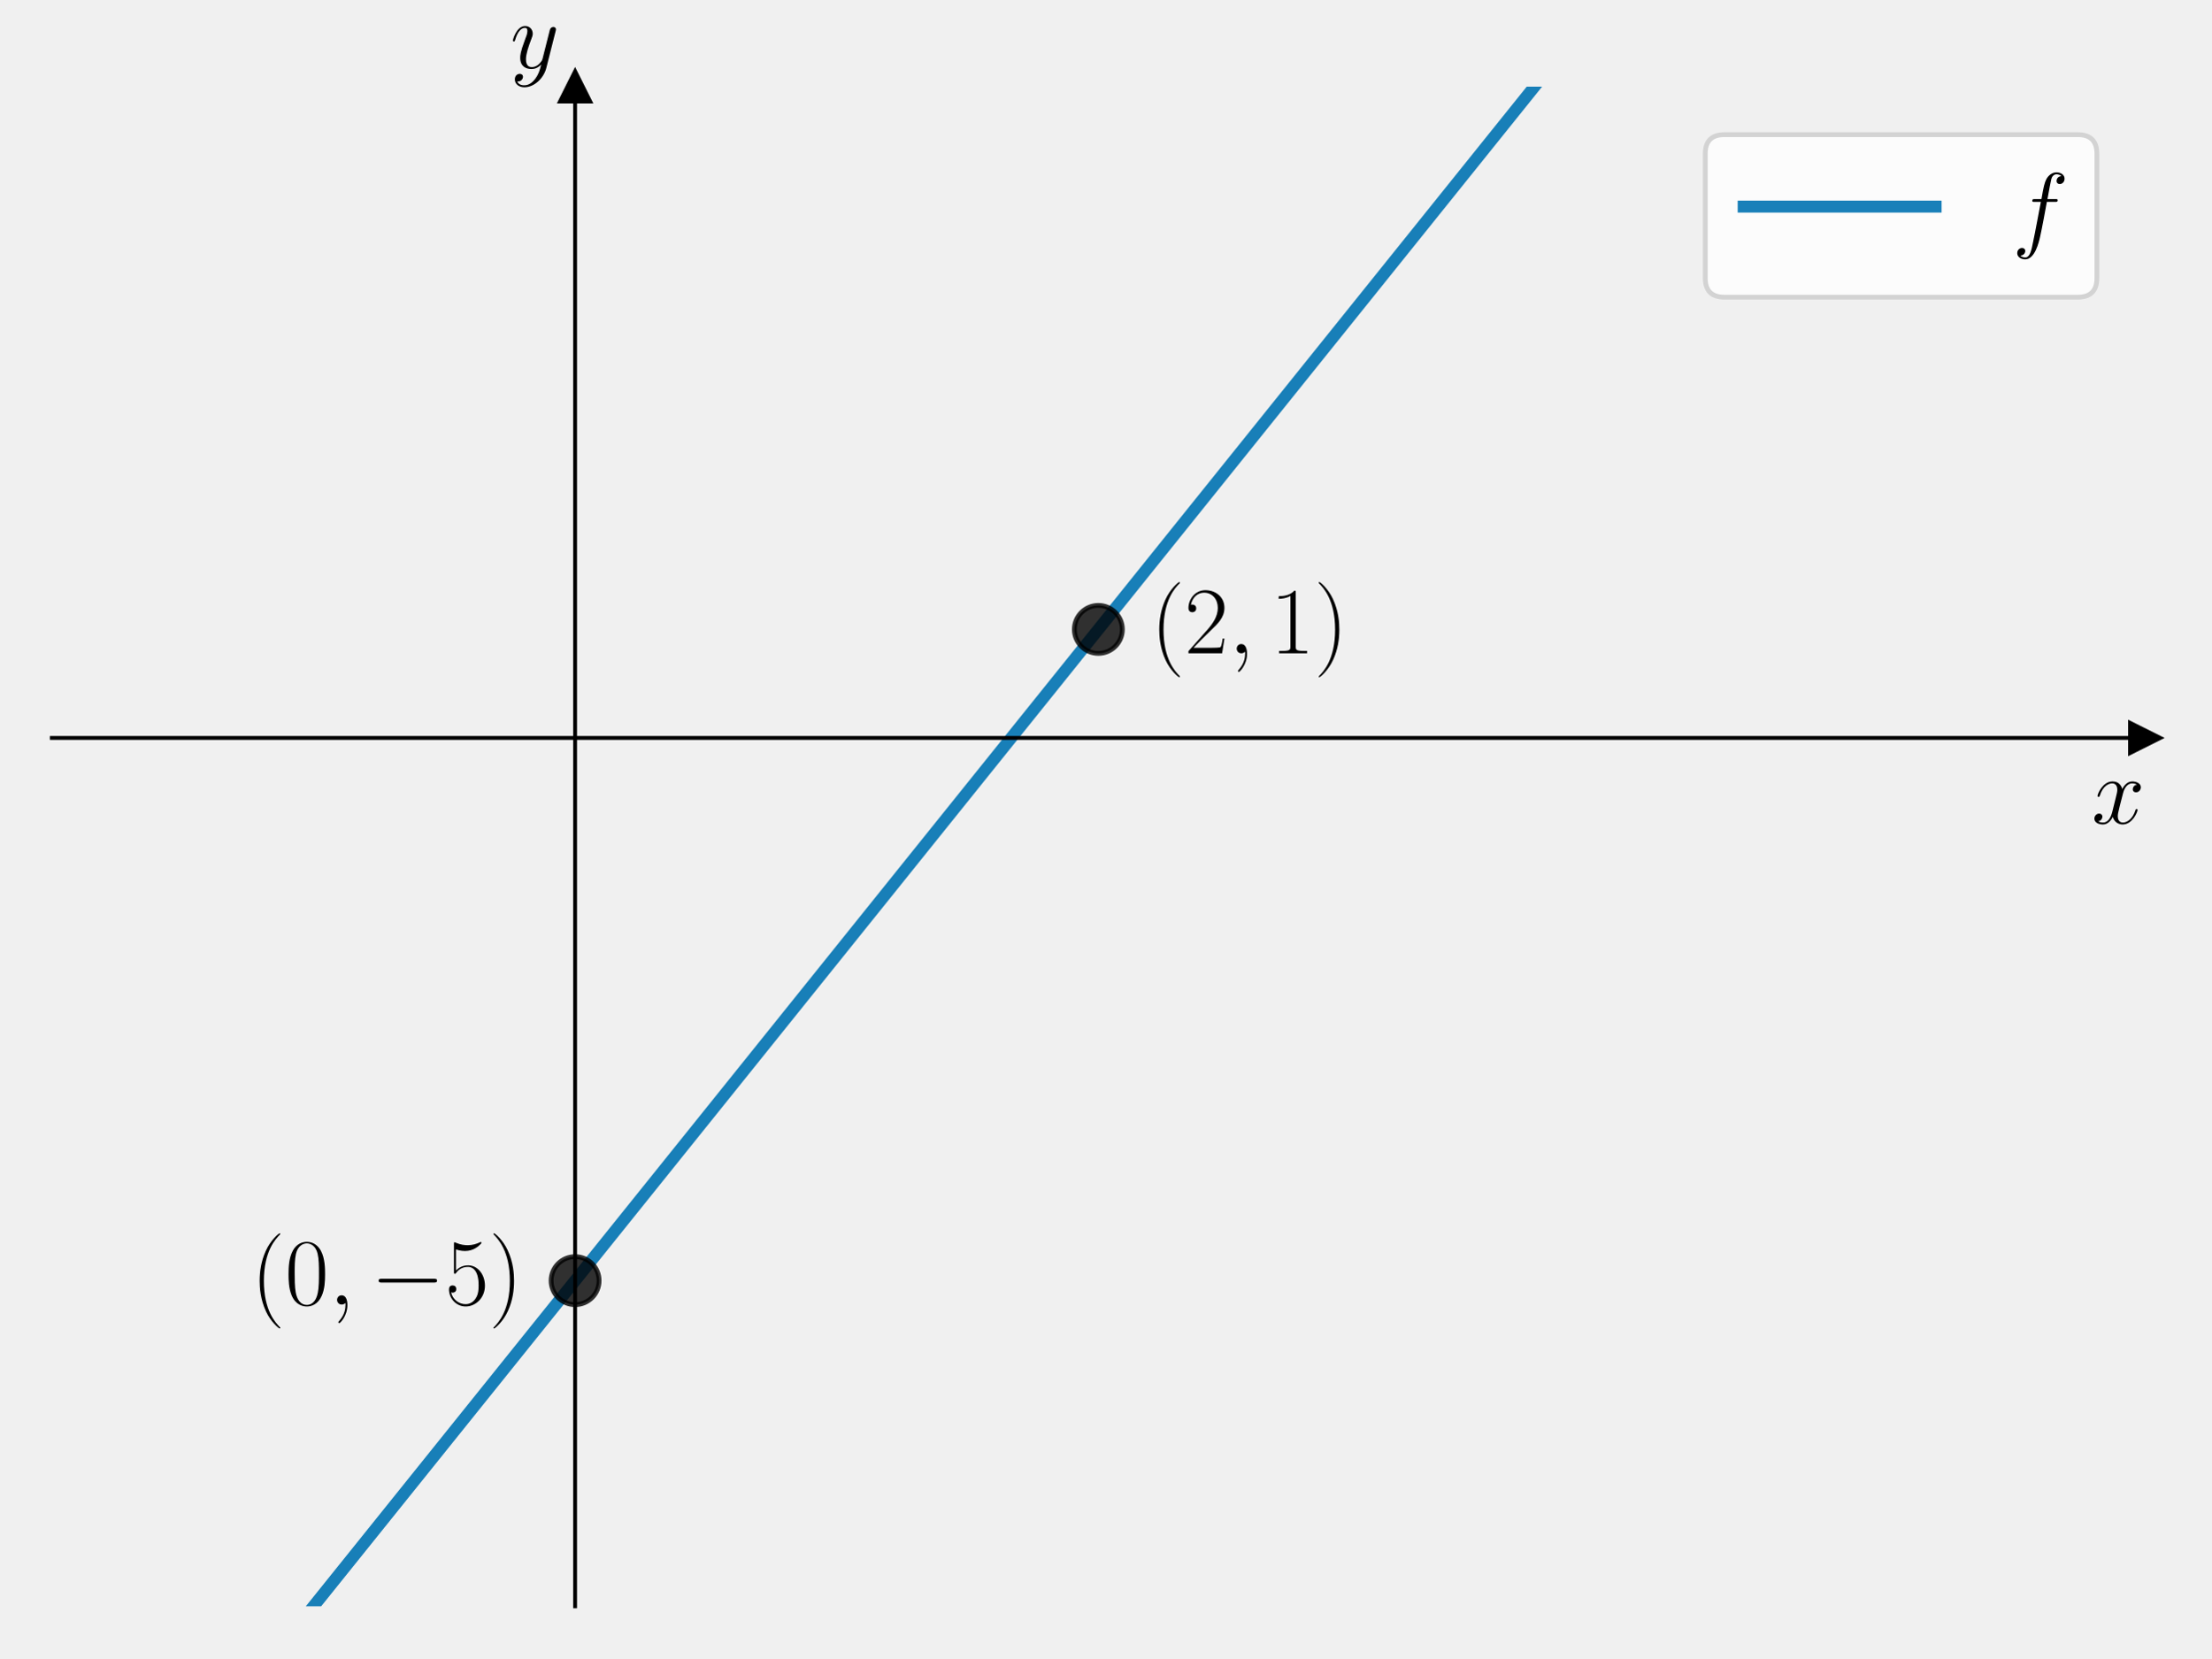
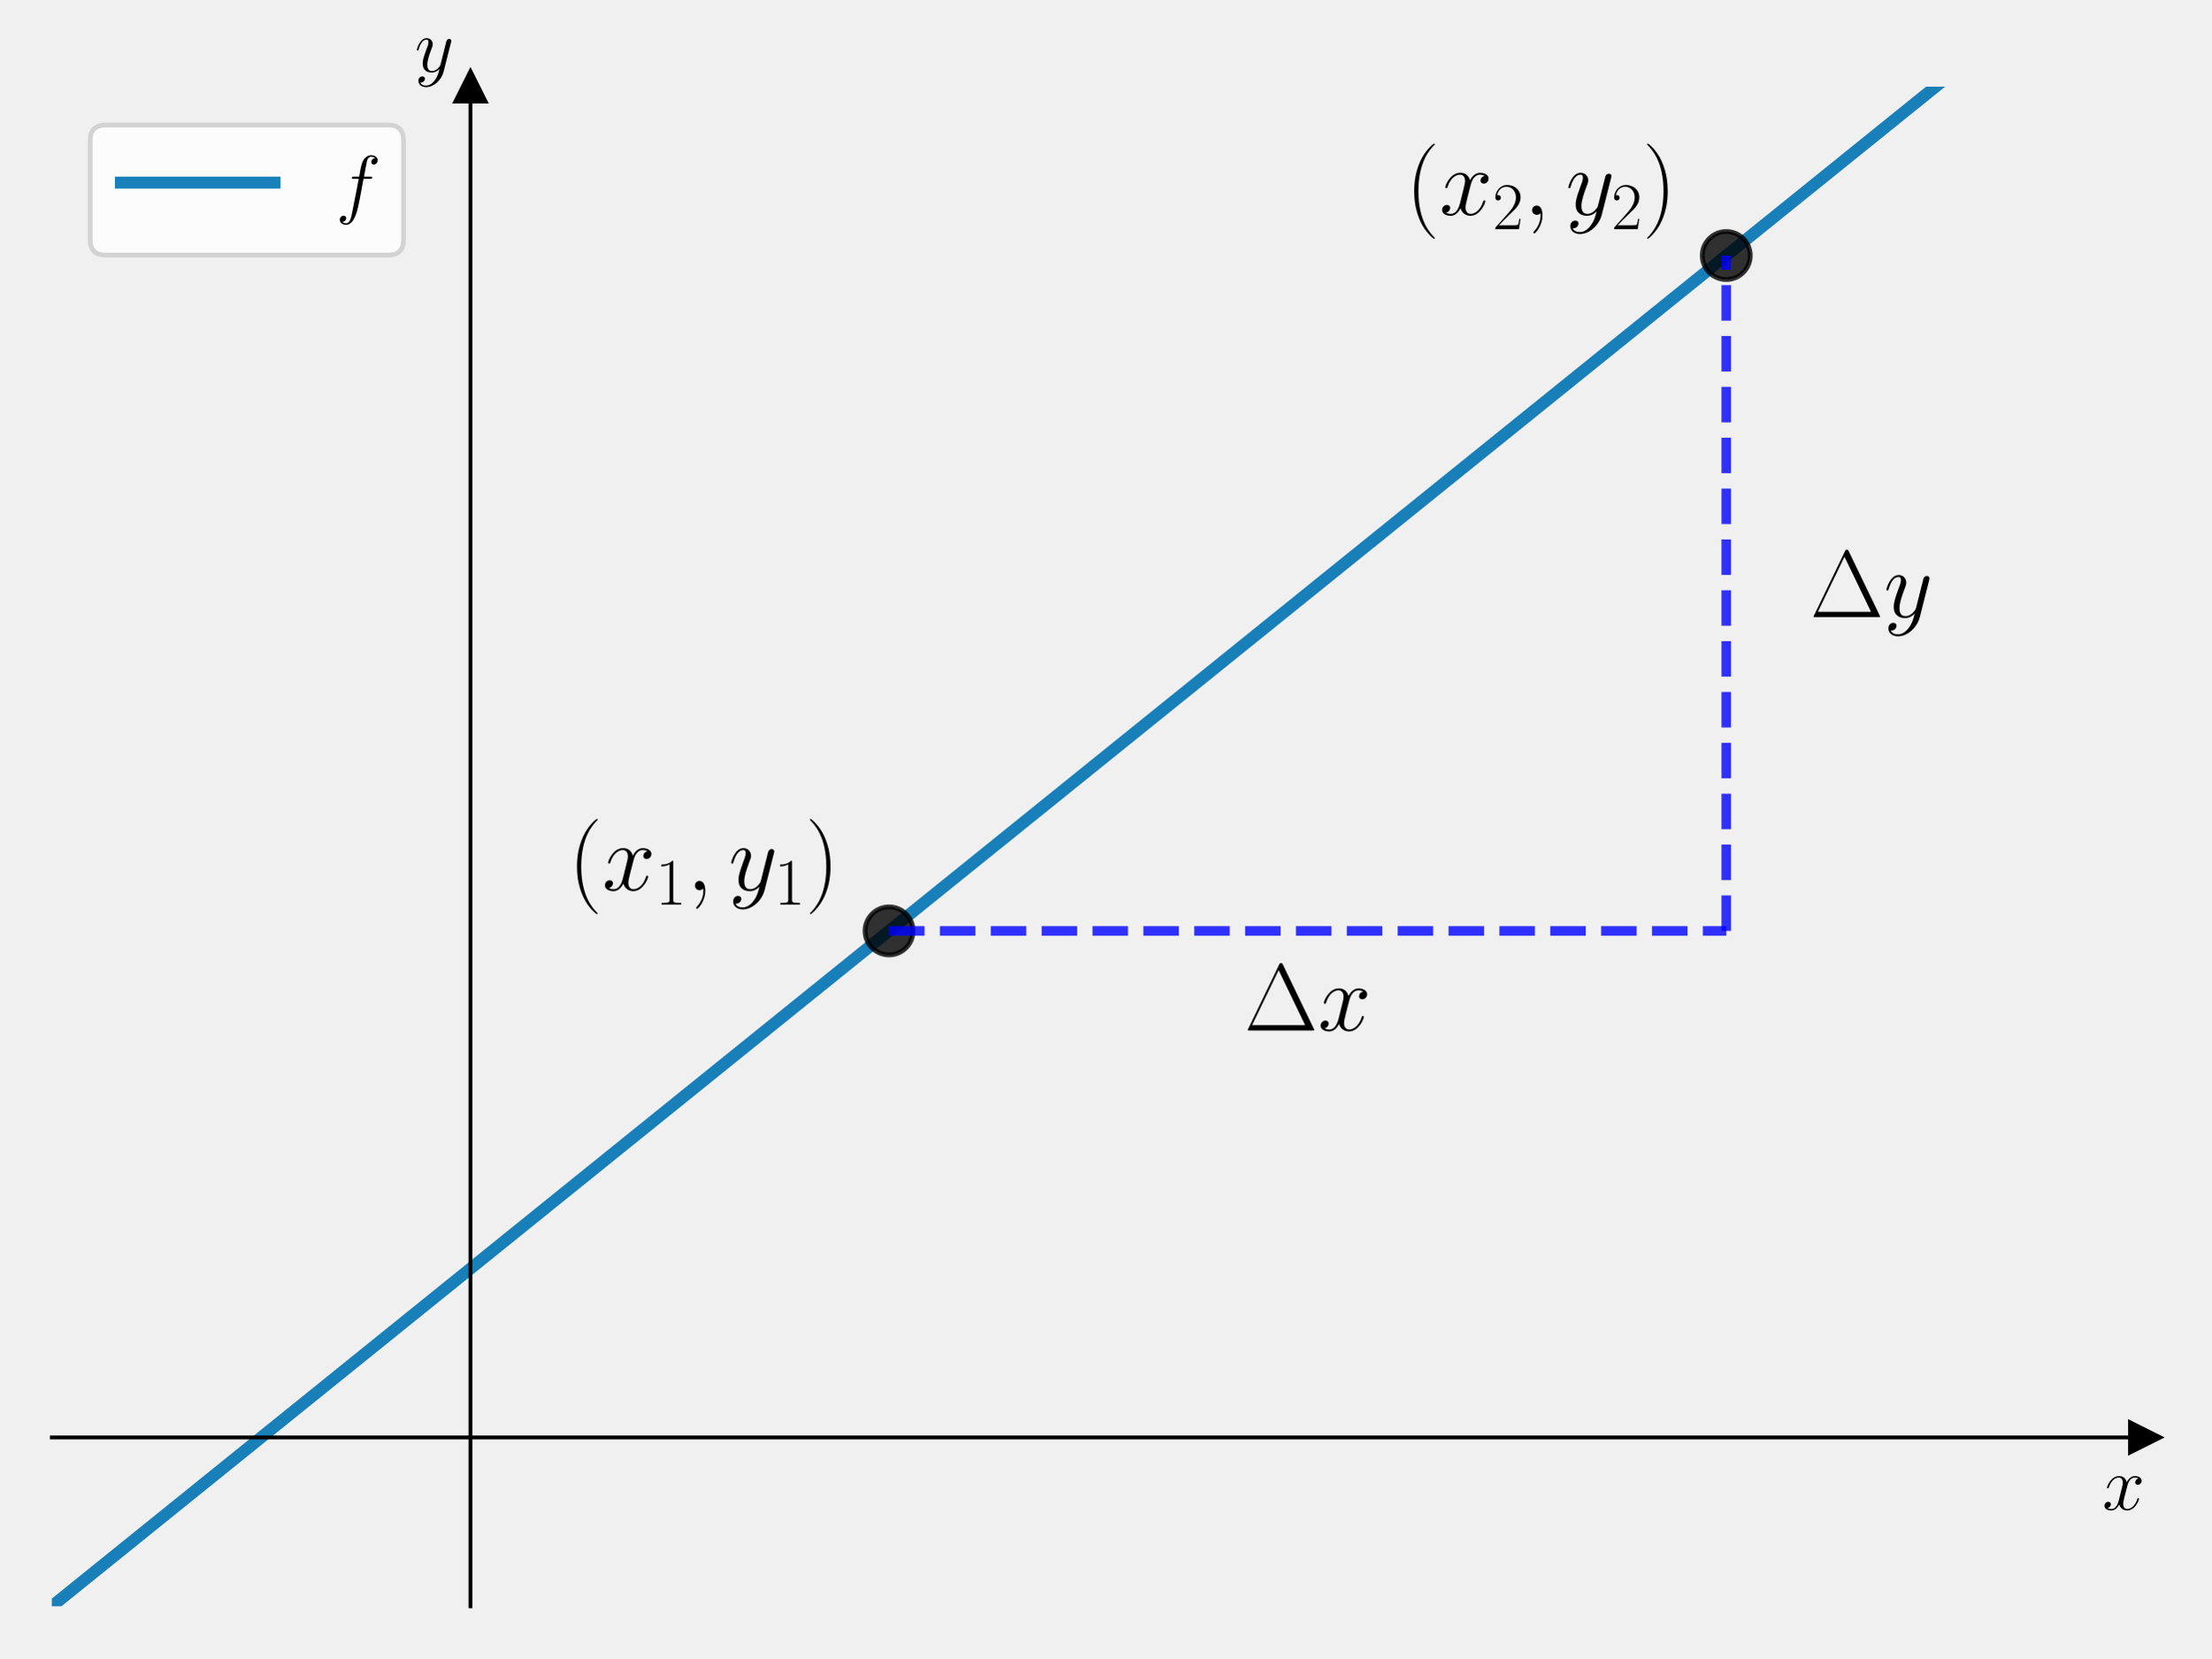
<svg xmlns="http://www.w3.org/2000/svg" xmlns:xlink="http://www.w3.org/1999/xlink" width="460.8pt" height="345.6pt" viewBox="0 0 460.8 345.6" version="1.1">
  <defs>
    <style type="text/css">*{stroke-linejoin: round; stroke-linecap: butt}</style>
  </defs>
  <g id="figure_1">
    <g id="patch_1">
      <path d="M 0 345.6  L 460.8 345.6  L 460.8 0  L 0 0  L 0 345.6  z " style="fill: none" />
    </g>
    <g id="axes_1">
      <g id="patch_2">
        <path d="M 10.8 334.8  L 447 334.8  L 447 18.065  L 10.8 18.065  L 10.8 334.8  z " style="fill: none" />
      </g>
      <g id="matplotlib.axis_1">
        <g id="text_1">
-           <g transform="translate(435.9132 171.6453) scale(0.2 -0.2)">
+           <g transform="translate(438.1306 314.6768) scale(0.16 -0.16)">
            <defs>
              <path id="CMMI12-78" d="M 3034 2606  C 2829 2567 2752 2414 2752 2293  C 2752 2139 2874 2088 2963 2088  C 3155 2088 3290 2254 3290 2427  C 3290 2695 2982 2816 2714 2816  C 2323 2816 2106 2433 2048 2312  C 1901 2816 1504 2816 1389 2816  C 736 2816 390 1980 390 1839  C 390 1814 416 1782 461 1782  C 512 1782 525 1820 538 1846  C 755 2555 1184 2689 1370 2689  C 1658 2689 1715 2420 1715 2267  C 1715 2127 1677 1980 1600 1673  L 1382 798  C 1286 415 1101 64 762 64  C 730 64 570 64 435 147  C 666 192 717 383 717 460  C 717 588 621 664 499 664  C 346 664 179 530 179 326  C 179 57 480 -64 755 -64  C 1062 -64 1280 179 1414 441  C 1517 64 1837 -64 2074 -64  C 2726 -64 3072 773 3072 913  C 3072 945 3046 971 3008 971  C 2950 971 2944 939 2925 888  C 2752 326 2381 64 2093 64  C 1869 64 1747 230 1747 492  C 1747 632 1773 734 1875 1156  L 2099 2024  C 2195 2408 2413 2689 2707 2689  C 2720 2689 2899 2689 3034 2606  z " transform="scale(0.015625)" />
            </defs>
            <use xlink:href="#CMMI12-78" transform="scale(0.996264)" />
          </g>
        </g>
      </g>
      <g id="matplotlib.axis_2">
        <g id="text_2">
-           <g transform="translate(106.3372 14.1889) scale(0.2 -0.2)">
+           <g transform="translate(86.42973 14.96506) scale(0.16 -0.16)">
            <defs>
              <path id="CMMI12-79" d="M 1683 -700  C 1510 -939 1261 -1152 947 -1152  C 870 -1152 563 -1152 467 -889  C 486 -895 518 -895 531 -895  C 723 -895 851 -729 851 -582  C 851 -435 730 -384 634 -384  C 531 -384 307 -458 307 -759  C 307 -1071 582 -1286 947 -1286  C 1587 -1286 2234 -700 2413 6  L 3040 2485  C 3046 2517 3059 2556 3059 2594  C 3059 2689 2982 2753 2886 2753  C 2829 2753 2694 2727 2643 2535  L 2170 658  C 2138 543 2138 530 2086 460  C 1958 281 1747 64 1440 64  C 1082 64 1050 415 1050 588  C 1050 952 1222 1443 1395 1903  C 1466 2088 1504 2178 1504 2305  C 1504 2574 1312 2816 998 2816  C 410 2816 173 1890 173 1839  C 173 1814 198 1782 243 1782  C 301 1782 307 1807 333 1897  C 486 2433 730 2689 979 2689  C 1037 2689 1146 2689 1146 2478  C 1146 2312 1075 2127 979 1884  C 666 1047 666 837 666 683  C 666 77 1101 -64 1421 -64  C 1606 -64 1837 -6 2061 230  L 2067 224  C 1971 -147 1907 -392 1683 -700  z " transform="scale(0.015625)" />
            </defs>
            <use xlink:href="#CMMI12-79" transform="scale(0.996264)" />
          </g>
        </g>
      </g>
      <g id="line2d_1">
        <defs>
-           <path id="m8f25d72a2f" d="M 3 0  L -3 -3  L -3 3  z " style="stroke: #000000; stroke-linejoin: miter" />
+           <path id="m98dd2eaee5" d="M 3 0  L -3 -3  L -3 3  z " style="stroke: #000000; stroke-linejoin: miter" />
        </defs>
        <g>
-           <use xlink:href="#m8f25d72a2f" x="447" y="153.808" style="stroke: #000000; stroke-linejoin: miter" />
+           <use xlink:href="#m98dd2eaee5" x="447" y="299.607" style="stroke: #000000; stroke-linejoin: miter" />
        </g>
      </g>
      <g id="line2d_2">
        <defs>
-           <path id="m132fcc2171" d="M 0 -3  L -3 3  L 3 3  z " style="stroke: #000000; stroke-linejoin: miter" />
+           <path id="m1237bf2848" d="M 0 -3  L -3 3  L 3 3  z " style="stroke: #000000; stroke-linejoin: miter" />
        </defs>
        <g>
-           <use xlink:href="#m132fcc2171" x="119.85" y="18.065" style="stroke: #000000; stroke-linejoin: miter" />
+           <use xlink:href="#m1237bf2848" x="98.04" y="18.065" style="stroke: #000000; stroke-linejoin: miter" />
        </g>
      </g>
      <g id="line2d_3">
-         <path d="M 55.845 346.6  L 335.091 -1  L 335.091 -1  " clip-path="url(#p5bfabc3dc8)" style="fill: none; stroke: #0072b2; stroke-opacity: 0.9; stroke-width: 2.5; stroke-linecap: square" />
+         <path d="M 10.8 334.8  L 427.01 -1  L 427.01 -1  " clip-path="url(#p3690da7939)" style="fill: none; stroke: #0072b2; stroke-opacity: 0.9; stroke-width: 2.5; stroke-linecap: square" />
      </g>
      <g id="line2d_4">
        <defs>
-           <path id="md8ffefab4b" d="M 0 5  C 1.326 5 2.598 4.473 3.536 3.536  C 4.473 2.598 5 1.326 5 0  C 5 -1.326 4.473 -2.598 3.536 -3.536  C 2.598 -4.473 1.326 -5 0 -5  C -1.326 -5 -2.598 -4.473 -3.536 -3.536  C -4.473 -2.598 -5 -1.326 -5 0  C -5 1.326 -4.473 2.598 -3.536 3.536  C -2.598 4.473 -1.326 5 0 5  z " style="stroke: #000000; stroke-opacity: 0.8" />
+           <path id="m208cf91a57" d="M 0 5  C 1.326 5 2.598 4.473 3.536 3.536  C 4.473 2.598 5 1.326 5 0  C 5 -1.326 4.473 -2.598 3.536 -3.536  C 2.598 -4.473 1.326 -5 0 -5  C -1.326 -5 -2.598 -4.473 -3.536 -3.536  C -4.473 -2.598 -5 -1.326 -5 0  C -5 1.326 -4.473 2.598 -3.536 3.536  C -2.598 4.473 -1.326 5 0 5  z " style="stroke: #000000; stroke-opacity: 0.8" />
        </defs>
-         <g clip-path="url(#p5bfabc3dc8)">
-           <use xlink:href="#md8ffefab4b" x="119.85" y="266.928" style="fill-opacity: 0.8; stroke: #000000; stroke-opacity: 0.8" />
+         <g clip-path="url(#p3690da7939)">
+           <use xlink:href="#m208cf91a57" x="185.28" y="194.029" style="fill-opacity: 0.8; stroke: #000000; stroke-opacity: 0.8" />
        </g>
      </g>
      <g id="line2d_5">
-         <g clip-path="url(#p5bfabc3dc8)">
-           <use xlink:href="#md8ffefab4b" x="228.9" y="131.184" style="fill-opacity: 0.8; stroke: #000000; stroke-opacity: 0.8" />
+         <g clip-path="url(#p3690da7939)">
+           <use xlink:href="#m208cf91a57" x="359.76" y="53.257" style="fill-opacity: 0.8; stroke: #000000; stroke-opacity: 0.8" />
        </g>
      </g>
+       <g id="LineCollection_1">
+         <path d="M 185.28 194.029  L 359.76 194.029  " clip-path="url(#p3690da7939)" style="fill: none; stroke-dasharray: 7.4,3.2; stroke-dashoffset: 0; stroke: #0000ff; stroke-opacity: 0.8; stroke-width: 2" />
+       </g>
+       <g id="LineCollection_2">
+         <path d="M 359.76 194.029  L 359.76 53.257  " clip-path="url(#p3690da7939)" style="fill: none; stroke-dasharray: 7.4,3.2; stroke-dashoffset: 0; stroke: #0000ff; stroke-opacity: 0.8; stroke-width: 2" />
+       </g>
      <g id="patch_3">
-         <path d="M 119.85 334.8  L 119.85 18.065  " style="fill: none; stroke: #000000; stroke-width: 0.8; stroke-linejoin: miter; stroke-linecap: square" />
+         <path d="M 98.04 334.8  L 98.04 18.065  " style="fill: none; stroke: #000000; stroke-width: 0.8; stroke-linejoin: miter; stroke-linecap: square" />
      </g>
      <g id="patch_4">
        <path d="M 447 334.8  L 447 18.065  " style="fill: none" />
      </g>
      <g id="patch_5">
-         <path d="M 10.8 153.808  L 447 153.808  " style="fill: none; stroke: #000000; stroke-width: 0.8; stroke-linejoin: miter; stroke-linecap: square" />
+         <path d="M 10.8 299.607  L 447 299.607  " style="fill: none; stroke: #000000; stroke-width: 0.8; stroke-linejoin: miter; stroke-linecap: square" />
      </g>
      <g id="patch_6">
        <path d="M 10.8 18.065  L 447 18.065  " style="fill: none" />
      </g>
      <g id="text_3">
-         <g transform="translate(52.31874 271.9088) scale(0.2 -0.2)">
+         <g transform="translate(118.4506 185.5448) scale(0.2 -0.2)">
          <defs>
            <path id="CMR17-28" d="M 1958 -1561  C 1958 -1555 1958 -1542 1939 -1523  C 1645 -1224 858 -407 858 1581  C 858 3569 1632 4379 1946 4697  C 1946 4704 1958 4717 1958 4736  C 1958 4755 1939 4768 1914 4768  C 1843 4768 1299 4296 986 3594  C 666 2887 576 2199 576 1588  C 576 1128 621 351 1005 -471  C 1312 -1135 1837 -1600 1914 -1600  C 1946 -1600 1958 -1587 1958 -1561  z " transform="scale(0.015625)" />
-             <path id="CMR17-30" d="M 2688 2025  C 2688 2416 2682 3080 2413 3591  C 2176 4039 1798 4198 1466 4198  C 1158 4198 768 4058 525 3597  C 269 3118 243 2524 243 2025  C 243 1661 250 1106 448 619  C 723 -39 1216 -128 1466 -128  C 1760 -128 2208 -7 2470 600  C 2662 1042 2688 1559 2688 2025  z M 1466 -26  C 1056 -26 813 325 723 812  C 653 1188 653 1738 653 2096  C 653 2588 653 2997 736 3387  C 858 3929 1216 4096 1466 4096  C 1728 4096 2067 3923 2189 3400  C 2272 3036 2278 2607 2278 2096  C 2278 1680 2278 1169 2202 792  C 2067 95 1690 -26 1466 -26  z " transform="scale(0.015625)" />
+             <path id="CMR17-31" d="M 1702 4058  C 1702 4192 1696 4192 1606 4192  C 1357 3916 979 3827 621 3827  C 602 3827 570 3827 563 3808  C 557 3795 557 3782 557 3648  C 755 3648 1088 3686 1344 3839  L 1344 461  C 1344 236 1331 160 781 160  L 589 160  L 589 0  C 896 0 1216 0 1523 0  C 1830 0 2150 0 2458 0  L 2458 160  L 2266 160  C 1715 160 1702 230 1702 458  L 1702 4058  z " transform="scale(0.015625)" />
            <path id="CMMI12-3b" d="M 1248 -31  C 1248 343 1126 619 864 619  C 659 619 557 453 557 313  C 557 172 653 0 870 0  C 954 0 1024 26 1082 83  C 1094 96 1101 96 1107 96  C 1120 96 1120 5 1120 -27  C 1120 -240 1082 -659 710 -1080  C 640 -1157 640 -1170 640 -1183  C 640 -1216 672 -1248 704 -1248  C 755 -1248 1248 -771 1248 -31  z " transform="scale(0.015625)" />
-             <path id="CMSY10-0" d="M 4218 1472  C 4326 1472 4442 1472 4442 1600  C 4442 1728 4326 1728 4218 1728  L 755 1728  C 646 1728 531 1728 531 1600  C 531 1472 646 1472 755 1472  L 4218 1472  z " transform="scale(0.015625)" />
-             <path id="CMR17-35" d="M 730 3692  C 794 3666 1056 3584 1325 3584  C 1920 3584 2246 3911 2432 4100  C 2432 4157 2432 4192 2394 4192  C 2387 4192 2374 4192 2323 4163  C 2099 4058 1837 3973 1517 3973  C 1325 3973 1037 3999 723 4139  C 653 4171 640 4171 634 4171  C 602 4171 595 4164 595 4037  L 595 2203  C 595 2089 595 2057 659 2057  C 691 2057 704 2070 736 2114  C 941 2401 1222 2522 1542 2522  C 1766 2522 2246 2382 2246 1289  C 2246 1085 2246 715 2054 421  C 1894 159 1645 25 1370 25  C 947 25 518 320 403 814  C 429 807 480 795 506 795  C 589 795 749 840 749 1038  C 749 1210 627 1280 506 1280  C 358 1280 262 1190 262 1011  C 262 454 704 -128 1382 -128  C 2042 -128 2669 440 2669 1264  C 2669 2030 2170 2624 1549 2624  C 1222 2624 947 2503 730 2274  L 730 3692  z " transform="scale(0.015625)" />
            <path id="CMR17-29" d="M 1683 1581  C 1683 2040 1638 2817 1254 3639  C 947 4303 422 4768 346 4768  C 326 4768 301 4761 301 4729  C 301 4717 307 4710 314 4697  C 621 4378 1402 3568 1402 1584  C 1402 -407 627 -1217 314 -1537  C 307 -1549 301 -1556 301 -1568  C 301 -1600 326 -1600 346 -1600  C 416 -1600 960 -1128 1274 -426  C 1594 281 1683 969 1683 1581  z " transform="scale(0.015625)" />
          </defs>
          <use xlink:href="#CMR17-28" transform="scale(0.996264)" />
-           <use xlink:href="#CMR17-30" transform="translate(35.28077 0) scale(0.996264)" />
-           <use xlink:href="#CMMI12-3b" transform="translate(80.97124 0) scale(0.996264)" />
-           <use xlink:href="#CMSY10-0" transform="translate(124.6728 0) scale(0.996264)" />
-           <use xlink:href="#CMR17-35" transform="translate(202.1603 0) scale(0.996264)" />
-           <use xlink:href="#CMR17-29" transform="translate(247.8508 0) scale(0.996264)" />
+           <use xlink:href="#CMMI12-78" transform="translate(35.28077 0) scale(0.996264)" />
+           <use xlink:href="#CMR17-31" transform="translate(90.71483 -14.94392) scale(0.697382)" />
+           <use xlink:href="#CMMI12-3b" transform="translate(123.1961 0) scale(0.996264)" />
+           <use xlink:href="#CMMI12-79" transform="translate(166.8977 0) scale(0.996264)" />
+           <use xlink:href="#CMR17-31" transform="translate(214.4619 -14.94392) scale(0.697382)" />
+           <use xlink:href="#CMR17-29" transform="translate(246.9432 0) scale(0.996264)" />
        </g>
      </g>
      <g id="text_4">
-         <g transform="translate(239.805 136.165) scale(0.2 -0.2)">
+         <g transform="translate(292.9306 44.77343) scale(0.2 -0.2)">
          <defs>
            <path id="CMR17-32" d="M 2669 989  L 2554 989  C 2490 536 2438 459 2413 420  C 2381 369 1920 369 1830 369  L 602 369  C 832 619 1280 1072 1824 1597  C 2214 1967 2669 2402 2669 3035  C 2669 3790 2067 4224 1395 4224  C 691 4224 262 3604 262 3030  C 262 2780 448 2748 525 2748  C 589 2748 781 2787 781 3010  C 781 3207 614 3264 525 3264  C 486 3264 448 3258 422 3245  C 544 3790 915 4058 1306 4058  C 1862 4058 2227 3617 2227 3035  C 2227 2479 1901 2000 1536 1584  L 262 146  L 262 0  L 2515 0  L 2669 989  z " transform="scale(0.015625)" />
-             <path id="CMR17-31" d="M 1702 4058  C 1702 4192 1696 4192 1606 4192  C 1357 3916 979 3827 621 3827  C 602 3827 570 3827 563 3808  C 557 3795 557 3782 557 3648  C 755 3648 1088 3686 1344 3839  L 1344 461  C 1344 236 1331 160 781 160  L 589 160  L 589 0  C 896 0 1216 0 1523 0  C 1830 0 2150 0 2458 0  L 2458 160  L 2266 160  C 1715 160 1702 230 1702 458  L 1702 4058  z " transform="scale(0.015625)" />
          </defs>
          <use xlink:href="#CMR17-28" transform="scale(0.996264)" />
-           <use xlink:href="#CMR17-32" transform="translate(35.28077 0) scale(0.996264)" />
-           <use xlink:href="#CMMI12-3b" transform="translate(80.97124 0) scale(0.996264)" />
-           <use xlink:href="#CMR17-31" transform="translate(124.6728 0) scale(0.996264)" />
-           <use xlink:href="#CMR17-29" transform="translate(170.3633 0) scale(0.996264)" />
+           <use xlink:href="#CMMI12-78" transform="translate(35.28077 0) scale(0.996264)" />
+           <use xlink:href="#CMR17-32" transform="translate(90.71483 -14.94392) scale(0.697382)" />
+           <use xlink:href="#CMMI12-3b" transform="translate(123.1961 0) scale(0.996264)" />
+           <use xlink:href="#CMMI12-79" transform="translate(166.8977 0) scale(0.996264)" />
+           <use xlink:href="#CMR17-32" transform="translate(214.4619 -14.94392) scale(0.697382)" />
+           <use xlink:href="#CMR17-29" transform="translate(246.9432 0) scale(0.996264)" />
+         </g>
+       </g>
+       <g id="text_5">
+         <g transform="translate(259.2846 214.788) scale(0.2 -0.2)">
+           <defs>
+             <path id="CMR17-1" d="M 2598 4403  C 2547 4512 2522 4512 2470 4512  C 2394 4512 2387 4499 2342 4409  L 269 109  C 262 96 237 38 237 32  C 237 6 243 0 358 0  L 4576 0  C 4691 0 4698 6 4698 32  C 4698 38 4672 96 4666 109  L 2598 4403  z M 2310 4038  L 4083 358  L 531 358  L 2310 4038  z " transform="scale(0.015625)" />
+           </defs>
+           <use xlink:href="#CMR17-1" transform="scale(0.996264)" />
+           <use xlink:href="#CMMI12-78" transform="translate(76.91959 0) scale(0.996264)" />
+         </g>
+       </g>
+       <g id="text_6">
+         <g transform="translate(377.208 128.6237) scale(0.2 -0.2)">
+           <use xlink:href="#CMR17-1" transform="scale(0.996264)" />
+           <use xlink:href="#CMMI12-79" transform="translate(76.91959 0) scale(0.996264)" />
        </g>
      </g>
      <g id="legend_1">
        <g id="patch_7">
-           <path d="M 359.383 61.94  L 433 61.94  Q 437 61.94 437 57.94  L 437 32.065  Q 437 28.065 433 28.065  L 359.383 28.065  Q 355.383 28.065 355.383 32.065  L 355.383 57.94  Q 355.383 61.94 359.383 61.94  z " style="fill: #ffffff; opacity: 0.8; stroke: #cccccc; stroke-linejoin: miter" />
+           <path d="M 22 53.164  L 80.893 53.164  Q 84.093 53.164 84.093 49.964  L 84.093 29.265  Q 84.093 26.065 80.893 26.065  L 22 26.065  Q 18.8 26.065 18.8 29.265  L 18.8 49.964  Q 18.8 53.164 22 53.164  z " style="fill: #ffffff; opacity: 0.8; stroke: #cccccc; stroke-linejoin: miter" />
        </g>
        <g id="line2d_6">
-           <path d="M 363.383 43.065  L 383.383 43.065  L 403.383 43.065  " style="fill: none; stroke: #0072b2; stroke-opacity: 0.9; stroke-width: 2.5; stroke-linecap: square" />
+           <path d="M 25.2 38.065  L 41.2 38.065  L 57.2 38.065  " style="fill: none; stroke: #0072b2; stroke-opacity: 0.9; stroke-width: 2.5; stroke-linecap: square" />
        </g>
-         <g id="text_5">
-           <g transform="translate(419.3834 50.06453) scale(0.2 -0.2)">
+         <g id="text_7">
+           <g transform="translate(70 43.66453) scale(0.16 -0.16)">
            <defs>
              <path id="CMMI12-66" d="M 2854 2566  C 2982 2566 3034 2566 3034 2688  C 3034 2752 2982 2752 2867 2752  L 2349 2752  C 2470 3429 2560 3897 2611 4107  C 2650 4265 2784 4416 2950 4416  C 3085 4416 3219 4358 3283 4298  C 3034 4272 2957 4082 2957 3969  C 2957 3837 3053 3759 3174 3759  C 3302 3759 3494 3870 3494 4119  C 3494 4393 3226 4544 2944 4544  C 2669 4544 2400 4334 2272 4078  C 2157 3848 2093 3611 1946 2752  L 1517 2752  C 1395 2752 1331 2752 1331 2637  C 1331 2566 1370 2566 1498 2566  L 1907 2566  C 1792 1976 1530 542 1382 -137  C 1274 -689 1178 -1152 858 -1152  C 838 -1152 653 -1152 538 -1031  C 864 -1005 864 -726 864 -720  C 864 -593 768 -517 646 -517  C 518 -517 326 -625 326 -867  C 326 -1140 608 -1280 858 -1280  C 1510 -1280 1779 -118 1850 199  C 1965 688 2278 2376 2310 2566  L 2854 2566  z " transform="scale(0.015625)" />
            </defs>
            <use xlink:href="#CMMI12-66" transform="scale(0.996264)" />
          </g>
        </g>
      </g>
    </g>
  </g>
  <defs>
-     <clipPath id="p5bfabc3dc8">
+     <clipPath id="p3690da7939">
      <rect x="10.8" y="18.065" width="436.2" height="316.735" />
    </clipPath>
  </defs>
</svg>
